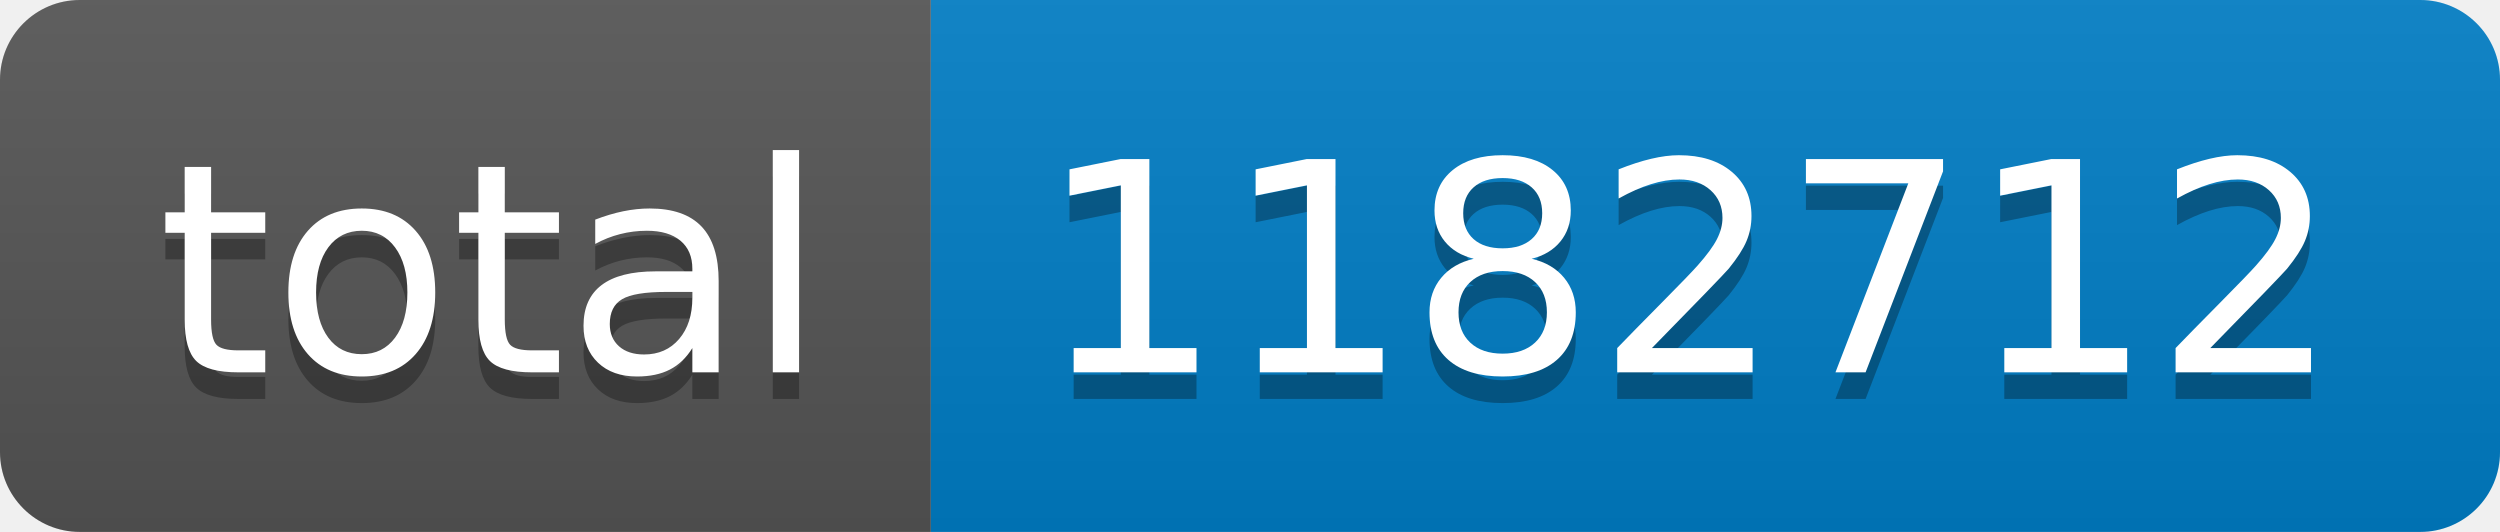
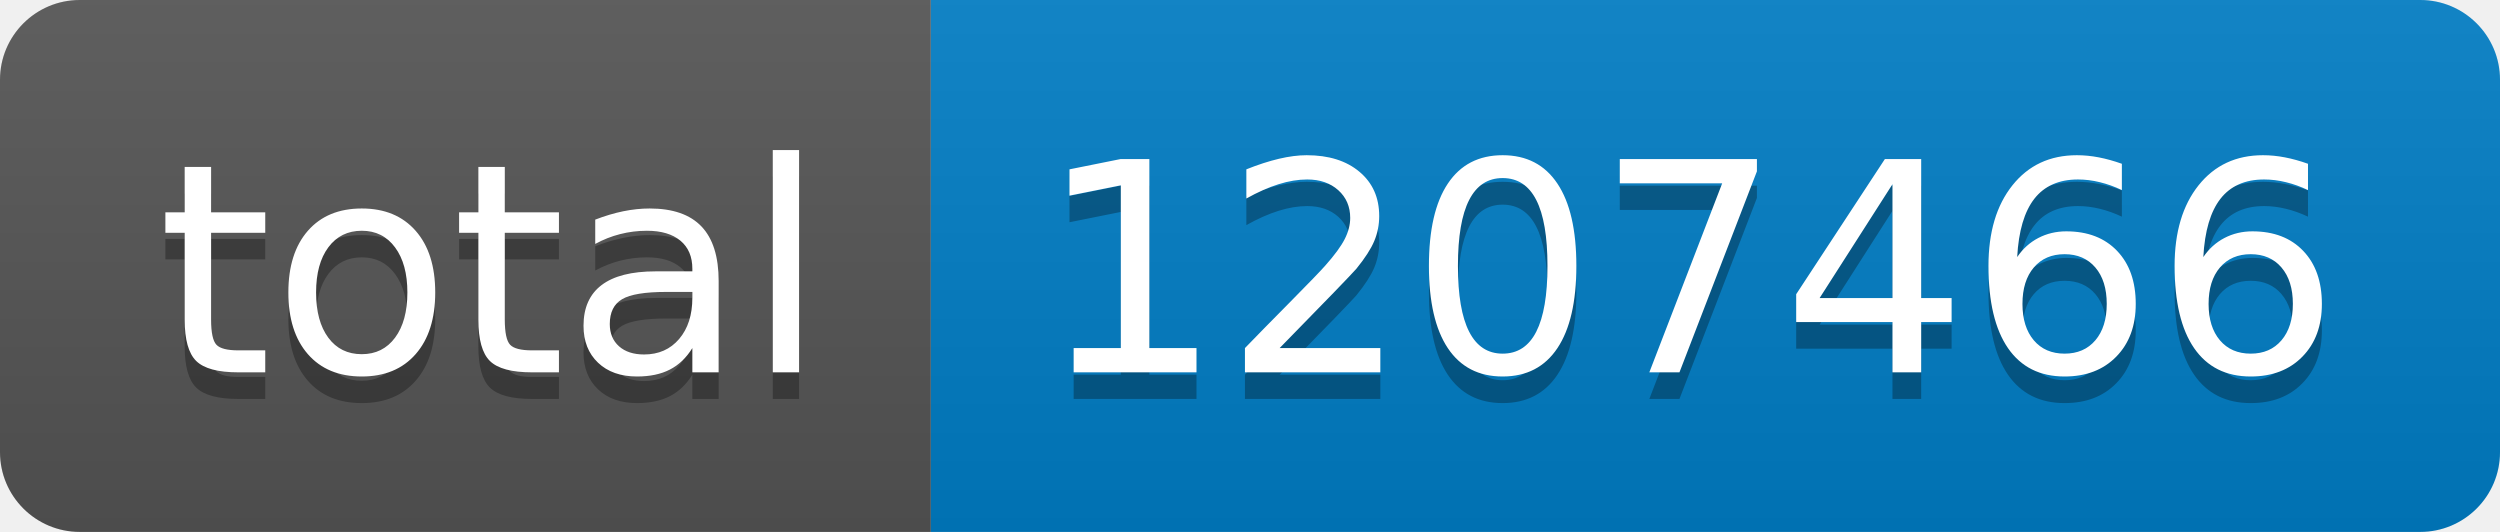
- <svg xmlns="http://www.w3.org/2000/svg" width="94" height="20" role="img" aria-label="total: 1182712">
+ <svg xmlns="http://www.w3.org/2000/svg" width="94" height="20" role="img" aria-label="total: 1207466">
  <linearGradient id="s" x2="0" y2="100%">
    <stop offset="0" stop-color="#bbb" stop-opacity=".1" />
    <stop offset="1" stop-opacity=".1" />
  </linearGradient>
  <clipPath id="r">
    <rect width="94" height="20" rx="3" fill="#fff" />
  </clipPath>
  <g clip-path="url(#r)">
    <rect width="35" height="20" fill="#555" />
    <rect x="35" width="59" height="20" fill="#007ec6" />
    <rect width="94" height="20" fill="url(#s)" />
  </g>
  <g fill="#fff" text-anchor="middle" font-family="Verdana,Geneva,DejaVu Sans,sans-serif" text-rendering="geometricPrecision" font-size="110">
    <text aria-hidden="true" x="185" y="150" fill="#010101" fill-opacity=".3" transform="scale(.1)" textLength="250">total</text>
    <text x="185" y="140" transform="scale(.1)" fill="#fff" textLength="250">total</text>
-     <text aria-hidden="true" x="635" y="150" fill="#010101" fill-opacity=".3" transform="scale(.1)" textLength="490">1182712</text>
-     <text x="635" y="140" transform="scale(.1)" fill="#fff" textLength="490">1182712</text>
+     <text aria-hidden="true" x="635" y="150" fill="#010101" fill-opacity=".3" transform="scale(.1)" textLength="490">1207466</text>
+     <text x="635" y="140" transform="scale(.1)" fill="#fff" textLength="490">1207466</text>
  </g>
</svg>
